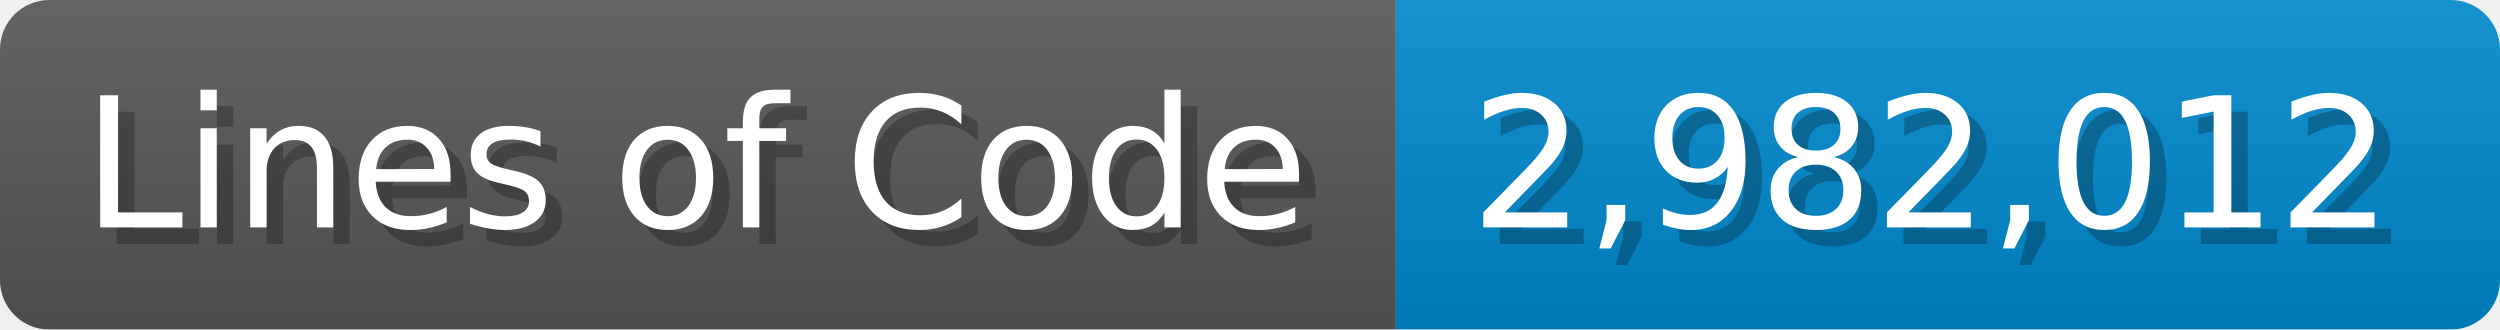
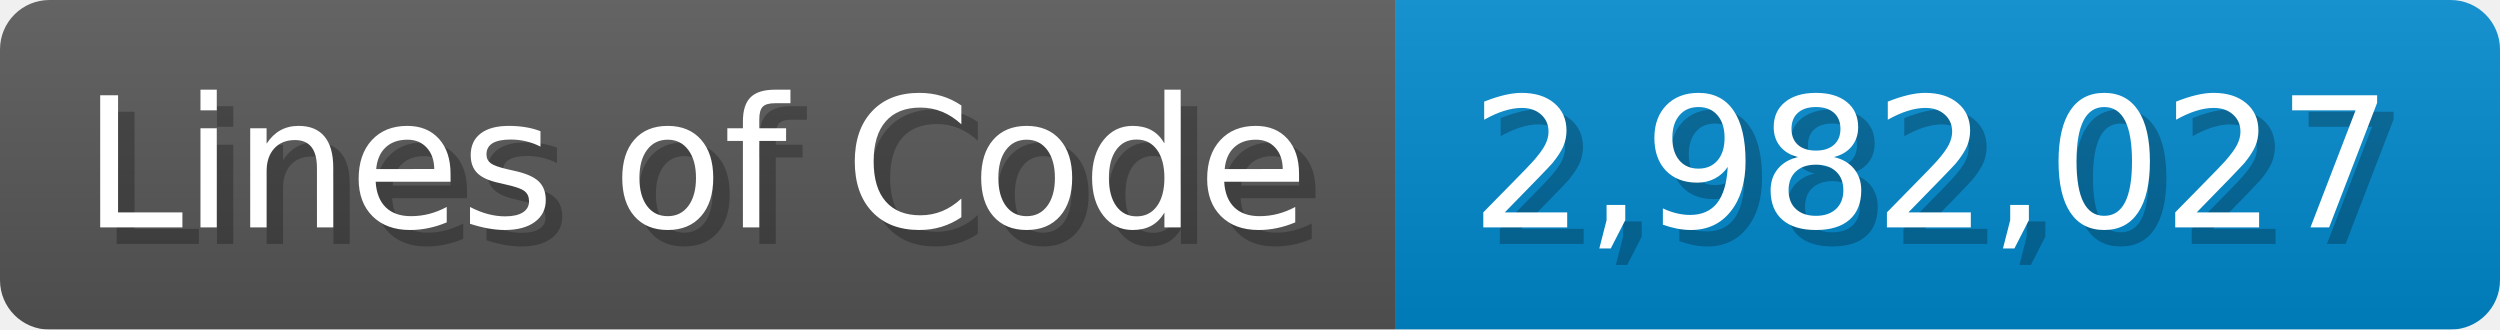
<svg xmlns="http://www.w3.org/2000/svg" width="151.7" height="20" viewBox="0 0 1517 200">
  <linearGradient id="a" x2="0" y2="100%">
    <stop offset="0" stop-opacity=".1" stop-color="#EEE" />
    <stop offset="1" stop-opacity=".1" />
  </linearGradient>
  <mask id="m">
    <rect width="1517" height="200" rx="30" fill="#FFF" />
  </mask>
  <g mask="url(#m)">
    <rect width="847" height="200" fill="#555" />
    <rect width="670" height="200" fill="#08C" x="847" />
    <rect width="1517" height="200" fill="url(#a)" />
  </g>
  <g fill="#fff" text-anchor="start" font-family="Verdana,DejaVu Sans,sans-serif" font-size="110">
    <text x="60" y="148" textLength="747" fill="#000" opacity="0.25">Lines of Code</text>
    <text x="50" y="138" textLength="747">Lines of Code</text>
-     <text x="902" y="148" textLength="570" fill="#000" opacity="0.25">2,982,012</text>
-     <text x="892" y="138" textLength="570">2,982,012</text>
+     <text x="902" y="148" textLength="570" fill="#000" opacity="0.25">2,982,027</text>
+     <text x="892" y="138" textLength="570">2,982,027</text>
  </g>
</svg>
